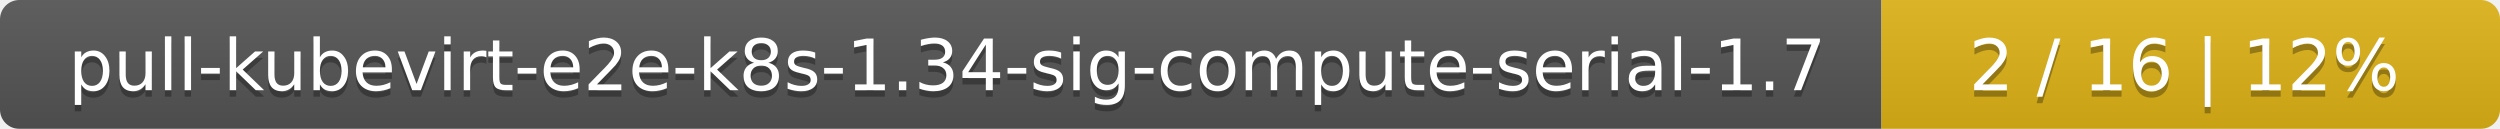
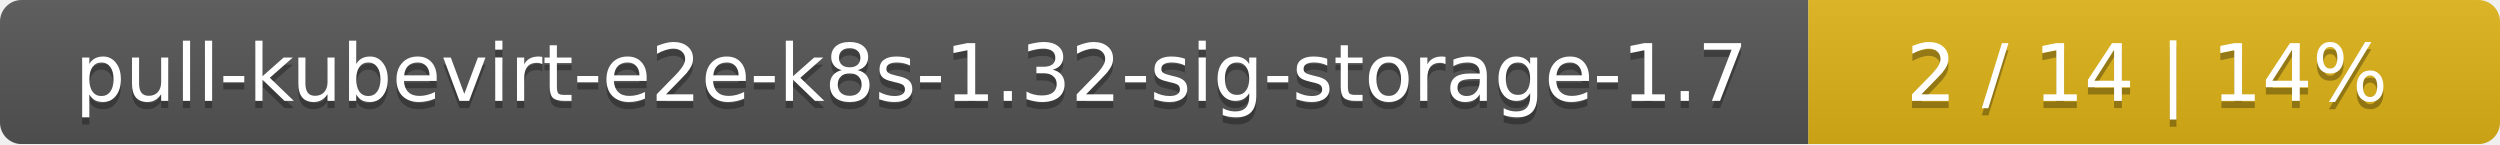
- <svg xmlns="http://www.w3.org/2000/svg" width="388" height="20">
+ <svg xmlns="http://www.w3.org/2000/svg" width="347" height="20">
  <linearGradient id="smooth" x2="0" y2="100%">
    <stop offset="0" stop-color="#bbb" stop-opacity=".1" />
    <stop offset="1" stop-opacity=".1" />
  </linearGradient>
  <mask id="round">
-     <rect width="388" height="20" rx="3" fill="#fff" />
+     <rect width="347" height="20" rx="3" fill="#fff" />
  </mask>
  <g mask="url(#round)">
-     <rect width="292" height="20" fill="#555" />
-     <rect x="292" width="96" height="20" fill="#dfb317" />
-     <rect width="388" height="20" fill="url(#smooth)" />
+     <rect width="251" height="20" fill="#555" />
+     <rect x="251" width="96" height="20" fill="#dfb317" />
+     <rect width="347" height="20" fill="url(#smooth)" />
  </g>
  <g fill="#fff" text-anchor="middle" font-family="DejaVu Sans,Verdana,Geneva,sans-serif" font-size="11">
-     <text x="147" y="15" fill="#010101" fill-opacity=".3">pull-kubevirt-e2e-k8s-1.34-sig-compute-serial-1.7</text>
-     <text x="147" y="14">pull-kubevirt-e2e-k8s-1.34-sig-compute-serial-1.7</text>
-     <text x="339" y="15" fill="#010101" fill-opacity=".3">2 / 16    |    12%</text>
-     <text x="339" y="14">2 / 16    |    12%</text>
+     <text x="126.5" y="15" fill="#010101" fill-opacity=".3">pull-kubevirt-e2e-k8s-1.32-sig-storage-1.7</text>
+     <text x="126.5" y="14">pull-kubevirt-e2e-k8s-1.32-sig-storage-1.7</text>
+     <text x="298" y="15" fill="#010101" fill-opacity=".3">2 / 14    |    14%</text>
+     <text x="298" y="14">2 / 14    |    14%</text>
  </g>
</svg>
